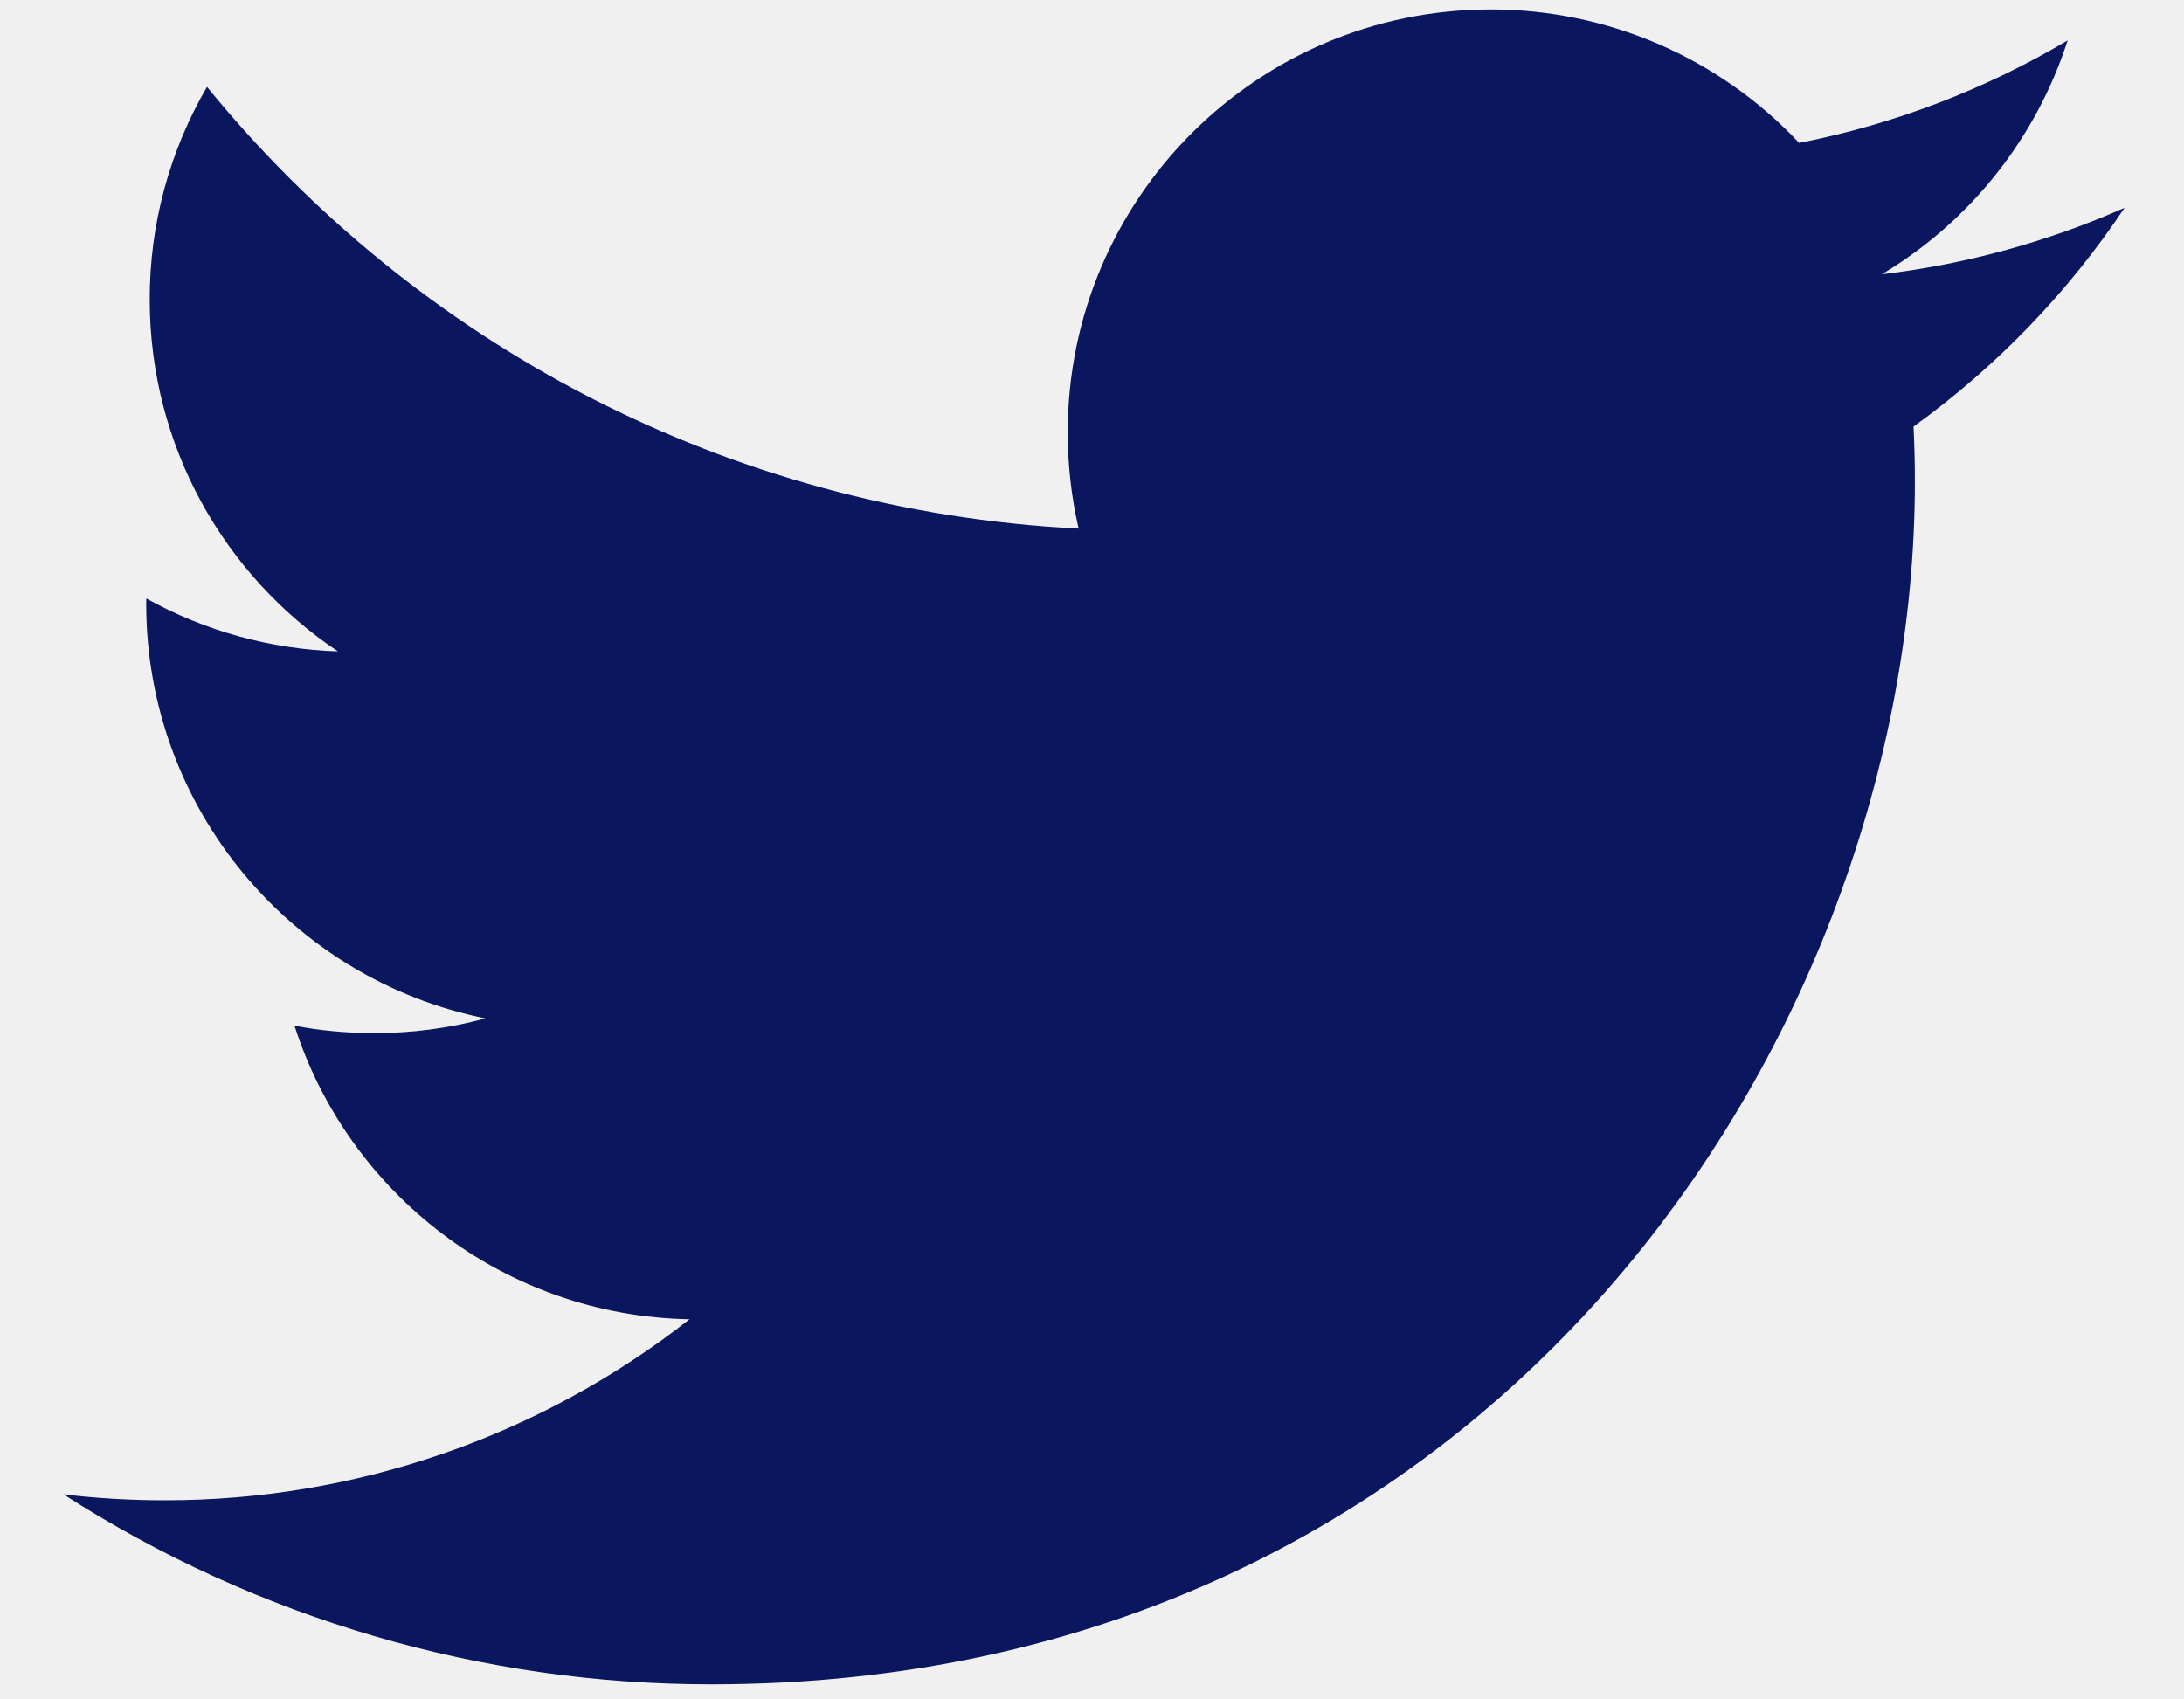
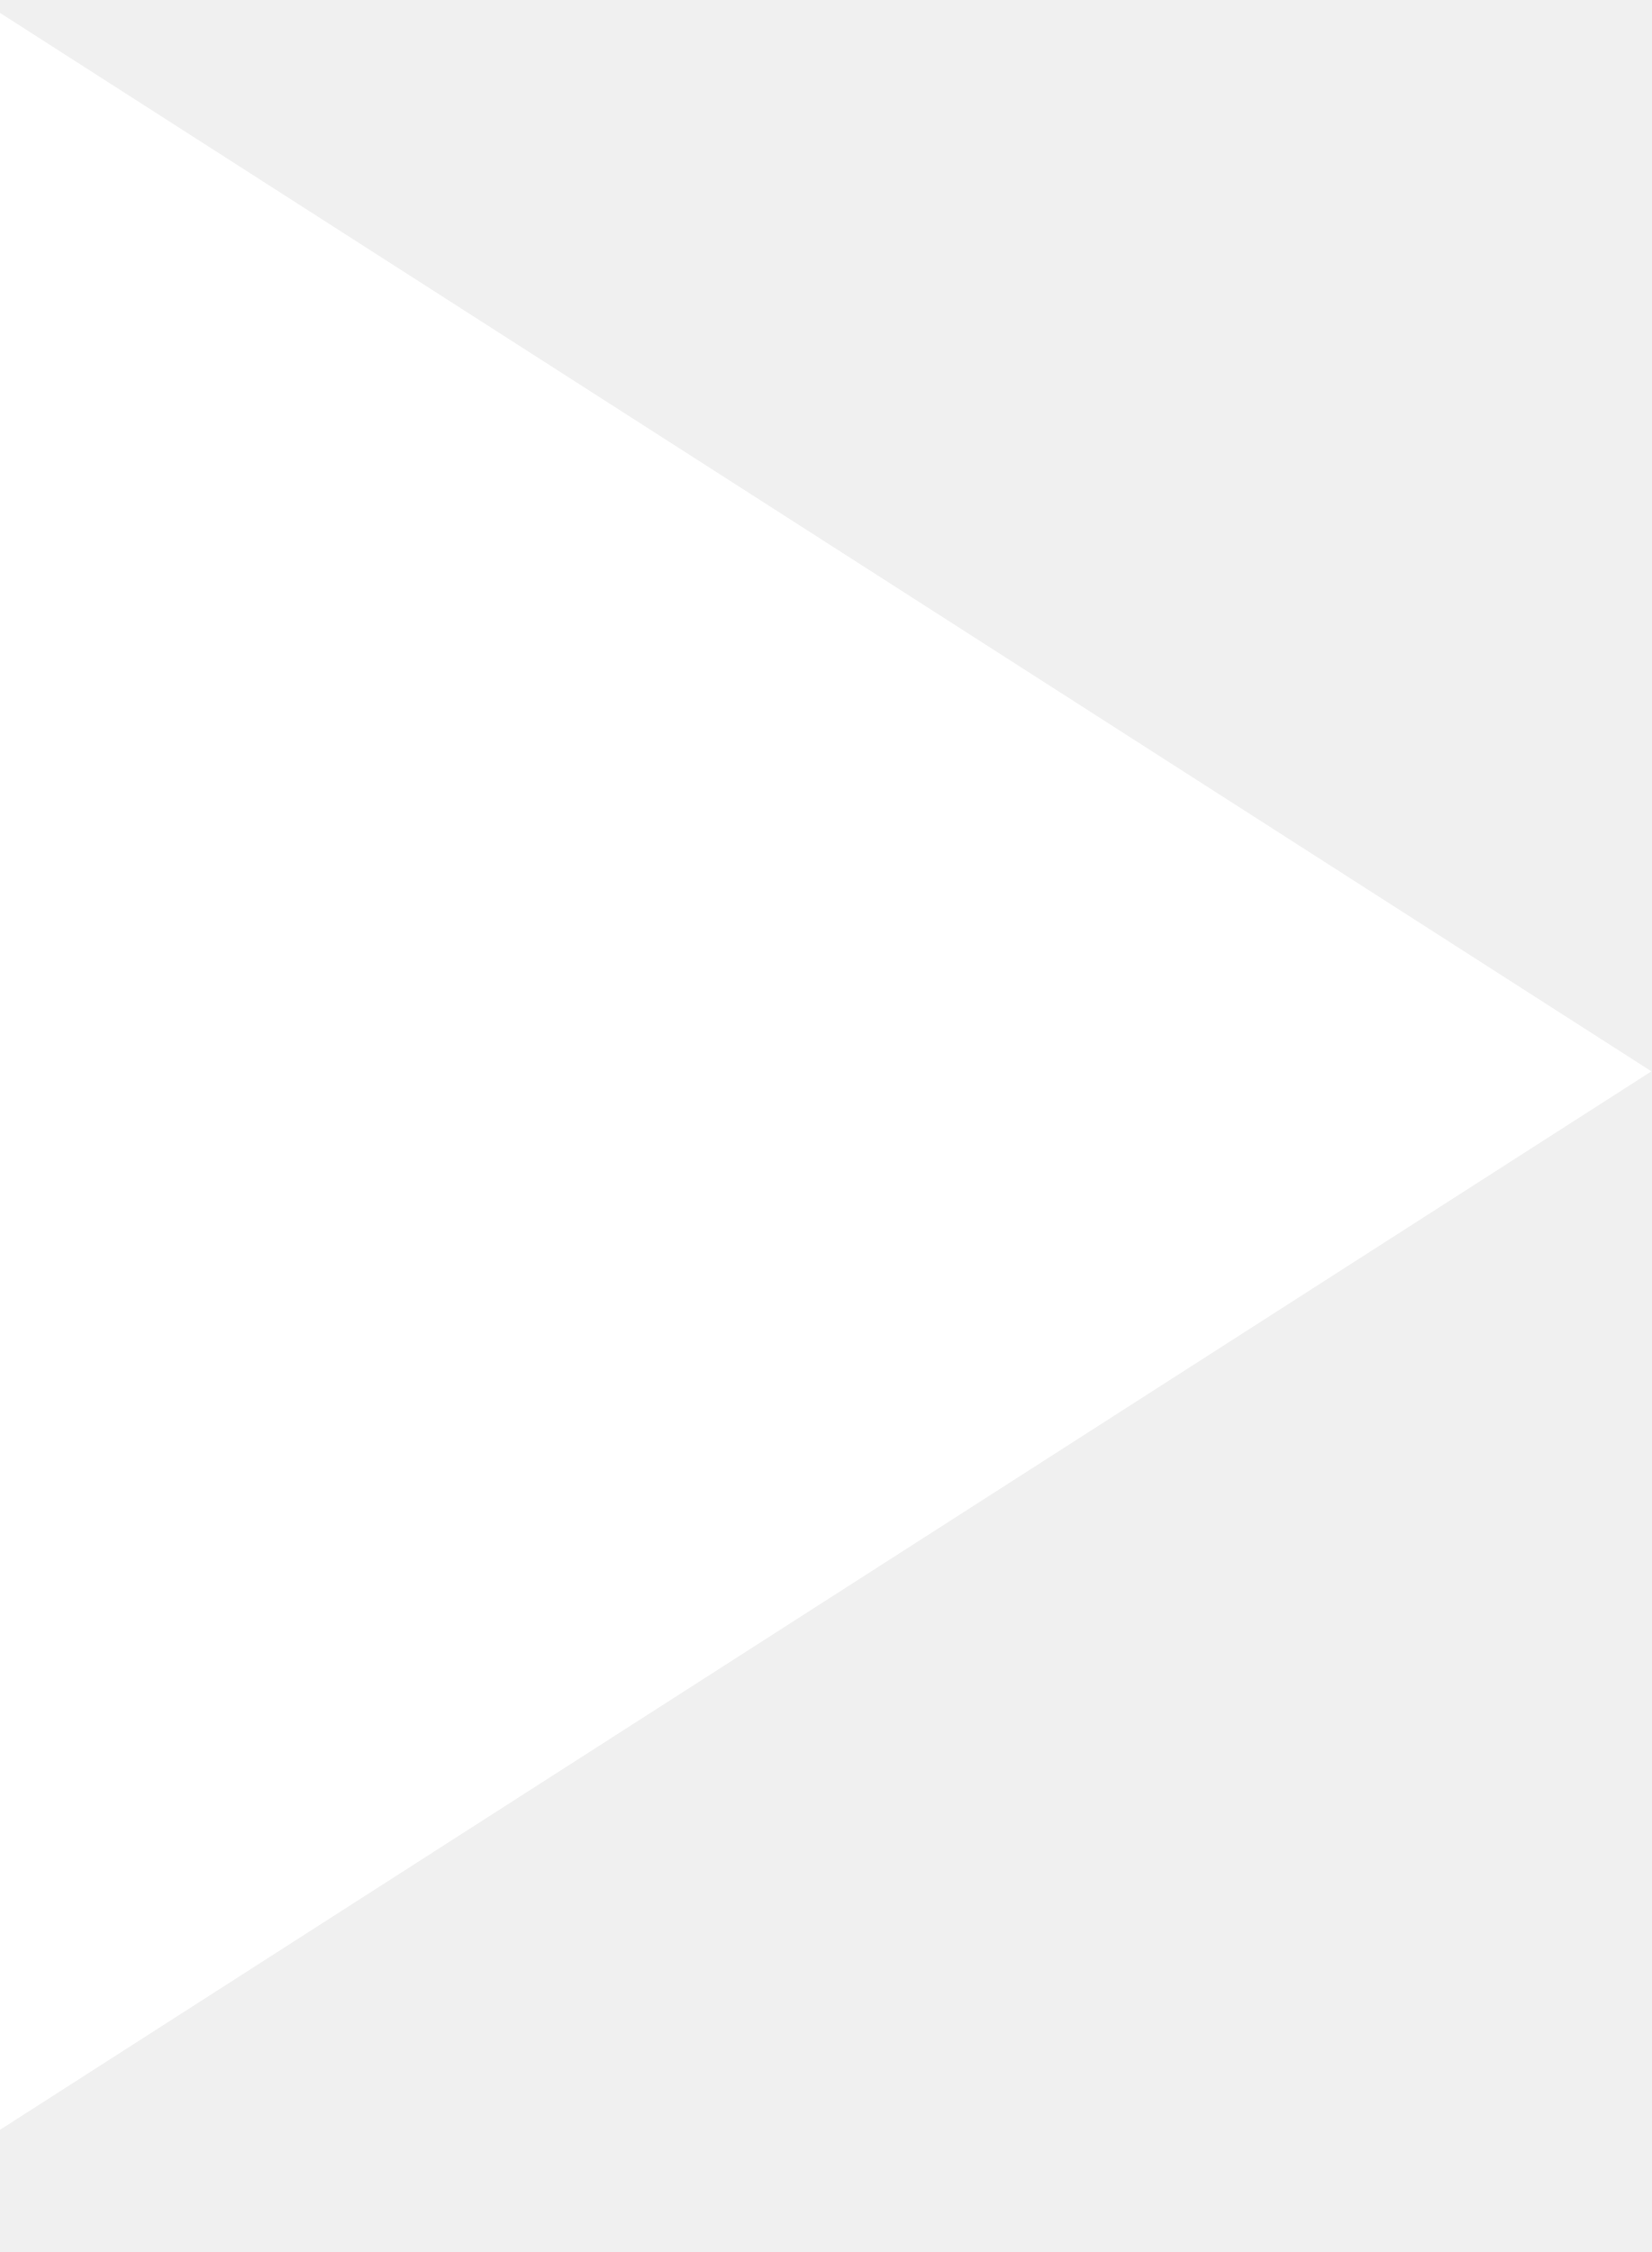
- <svg xmlns="http://www.w3.org/2000/svg" width="18" height="14" viewBox="0 0 18 14" fill="none">
-   <path d="M17.51 1.713C16.874 1.994 16.2 2.179 15.509 2.261C16.237 1.826 16.781 1.14 17.041 0.333C16.357 0.739 15.609 1.025 14.828 1.178C14.169 0.475 13.248 0.077 12.285 0.078C10.361 0.078 8.8 1.638 8.8 3.564C8.8 3.837 8.831 4.102 8.89 4.357C5.992 4.211 3.425 2.825 1.706 0.716C1.396 1.248 1.233 1.852 1.234 2.468C1.234 3.677 1.85 4.744 2.785 5.369C2.231 5.351 1.69 5.202 1.206 4.933C1.205 4.947 1.205 4.962 1.205 4.976C1.205 6.665 2.407 8.074 4.002 8.394C3.702 8.475 3.394 8.516 3.084 8.515C2.858 8.515 2.64 8.495 2.427 8.454C2.871 9.838 4.157 10.846 5.683 10.874C4.448 11.843 2.924 12.368 1.355 12.366C1.077 12.366 0.799 12.35 0.523 12.317C2.117 13.341 3.971 13.885 5.865 13.883C12.276 13.883 15.782 8.572 15.782 3.967C15.782 3.816 15.778 3.665 15.771 3.516C16.454 3.023 17.043 2.413 17.51 1.713Z" fill="#0A165E" />
+ <svg xmlns="http://www.w3.org/2000/svg" width="11" height="15" viewBox="0 0 11 15" fill="none">
+   <path d="M0 0.086V14.186L11 7.136L0 0.086Z" fill="white" />
</svg>
